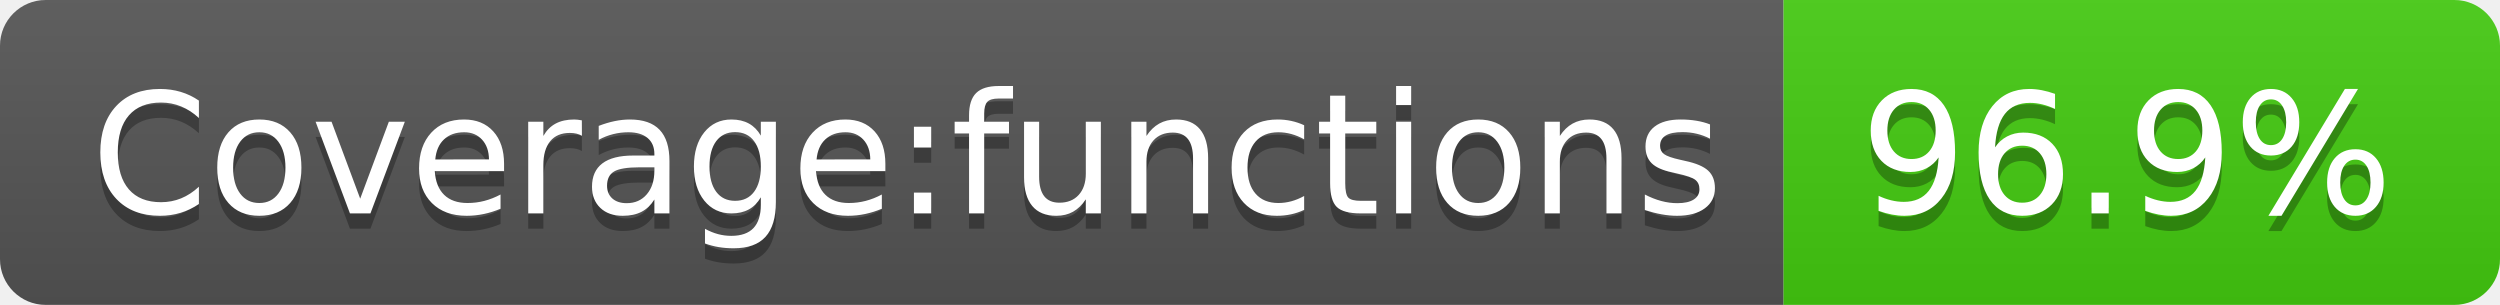
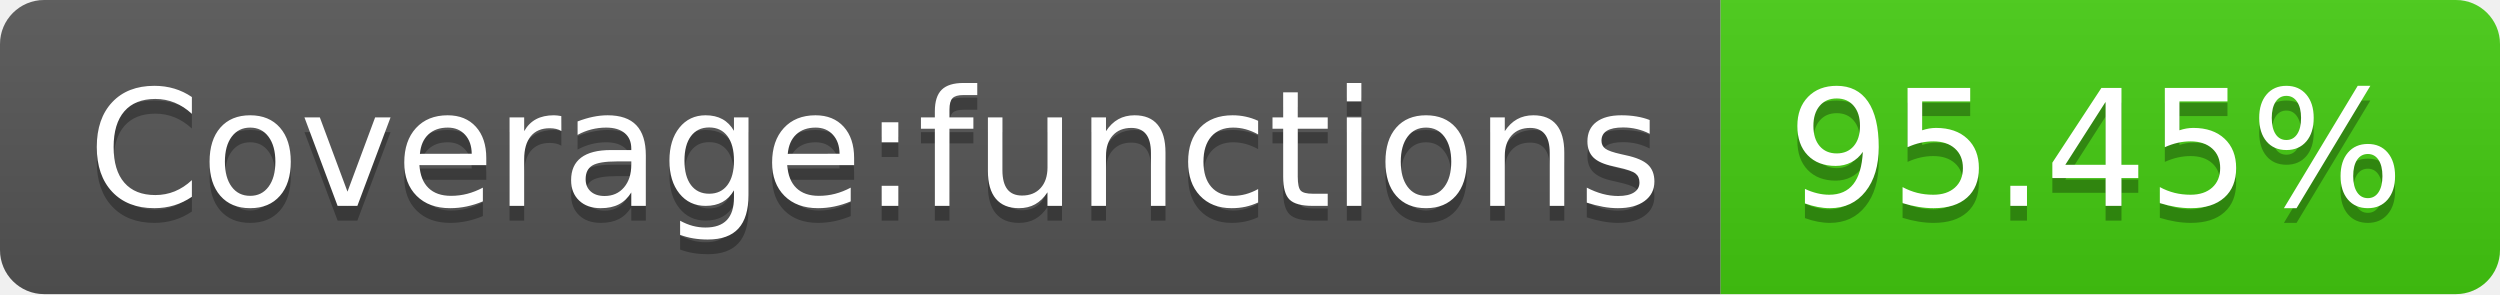
- <svg xmlns="http://www.w3.org/2000/svg" width="164" height="20" role="img" aria-label="Coverage:functions: 96.9%">
+ <svg xmlns="http://www.w3.org/2000/svg" width="170" height="20" role="img" aria-label="Coverage:functions: 95.45%">
  <linearGradient id="s" x2="0" y2="100%">
    <stop offset="0" stop-color="#bbb" stop-opacity=".1" />
    <stop offset="1" stop-opacity=".1" />
  </linearGradient>
  <clipPath id="r">
-     <rect width="164" height="20" rx="3" fill="#fff" />
+     <rect width="170" height="20" rx="3" fill="#fff" />
  </clipPath>
  <g clip-path="url(#r)">
    <rect width="117" height="20" fill="#555" />
-     <rect x="117" width="47" height="20" fill="#4c1" />
-     <rect width="164" height="20" fill="url(#s)" />
+     <rect x="117" width="53" height="20" fill="#4c1" />
+     <rect width="170" height="20" fill="url(#s)" />
  </g>
  <g fill="#fff" text-anchor="middle" font-family="Verdana,Geneva,DejaVu Sans,sans-serif" text-rendering="geometricPrecision" font-size="110">
    <text aria-hidden="true" x="595" y="150" fill="#010101" fill-opacity=".3" transform="scale(.1)" textLength="1070">Coverage:functions</text>
    <text x="595" y="140" transform="scale(.1)" fill="#fff" textLength="1070">Coverage:functions</text>
-     <text aria-hidden="true" x="1395" y="150" fill="#010101" fill-opacity=".3" transform="scale(.1)" textLength="370">96.9%</text>
-     <text x="1395" y="140" transform="scale(.1)" fill="#fff" textLength="370">96.9%</text>
+     <text aria-hidden="true" x="1425" y="150" fill="#010101" fill-opacity=".3" transform="scale(.1)" textLength="430">95.45%</text>
+     <text x="1425" y="140" transform="scale(.1)" fill="#fff" textLength="430">95.45%</text>
  </g>
</svg>
